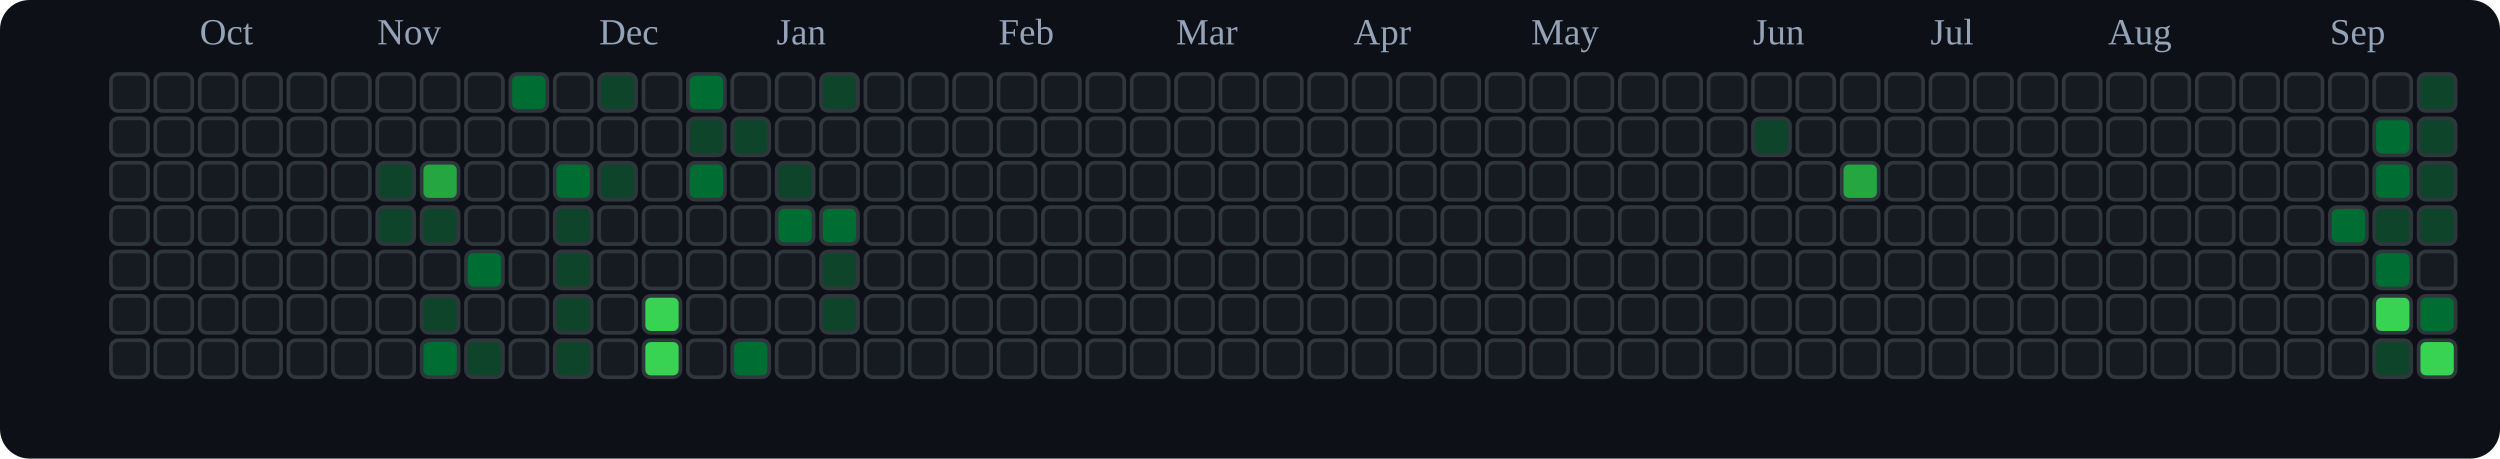
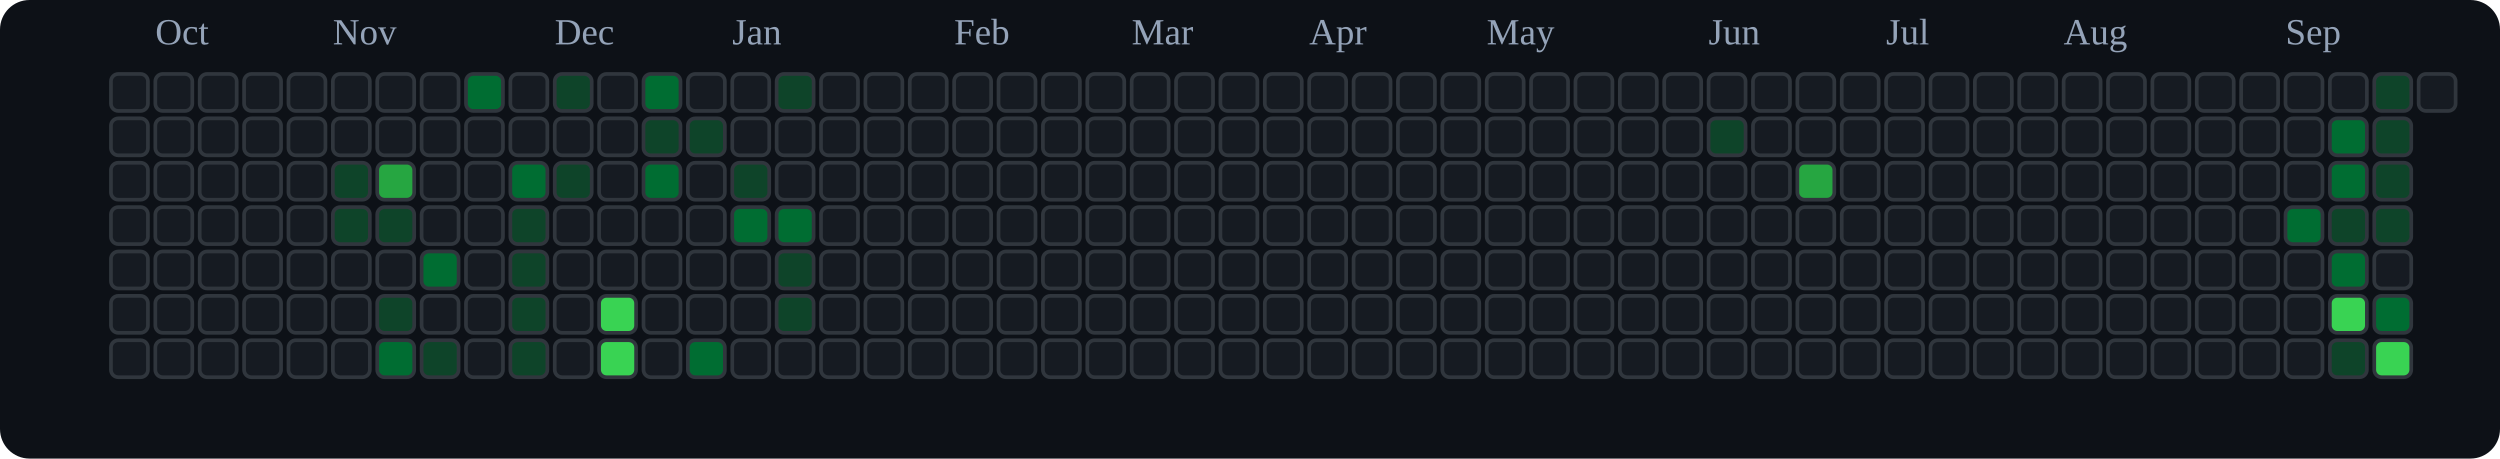
<svg xmlns="http://www.w3.org/2000/svg" viewBox="0 0 676 124" role="img" aria-label="tranhohoangvu Contributions (Dark)">
  <rect x="0" y="0" width="676" height="124" fill="#0d1117" rx="8" ry="8" />
-   <text x="54" y="12" font-size="10" fill="#94a3b8">Oct</text>
-   <text x="102" y="12" font-size="10" fill="#94a3b8">Nov</text>
-   <text x="162" y="12" font-size="10" fill="#94a3b8">Dec</text>
-   <text x="210" y="12" font-size="10" fill="#94a3b8">Jan</text>
-   <text x="270" y="12" font-size="10" fill="#94a3b8">Feb</text>
-   <text x="318" y="12" font-size="10" fill="#94a3b8">Mar</text>
-   <text x="366" y="12" font-size="10" fill="#94a3b8">Apr</text>
-   <text x="414" y="12" font-size="10" fill="#94a3b8">May</text>
-   <text x="474" y="12" font-size="10" fill="#94a3b8">Jun</text>
-   <text x="522" y="12" font-size="10" fill="#94a3b8">Jul</text>
-   <text x="570" y="12" font-size="10" fill="#94a3b8">Aug</text>
-   <text x="630" y="12" font-size="10" fill="#94a3b8">Sep</text>
+   <text x="42" y="12" font-size="10" fill="#94a3b8">Oct</text>
+   <text x="90" y="12" font-size="10" fill="#94a3b8">Nov</text>
+   <text x="150" y="12" font-size="10" fill="#94a3b8">Dec</text>
+   <text x="198" y="12" font-size="10" fill="#94a3b8">Jan</text>
+   <text x="258" y="12" font-size="10" fill="#94a3b8">Feb</text>
+   <text x="306" y="12" font-size="10" fill="#94a3b8">Mar</text>
+   <text x="354" y="12" font-size="10" fill="#94a3b8">Apr</text>
+   <text x="402" y="12" font-size="10" fill="#94a3b8">May</text>
+   <text x="462" y="12" font-size="10" fill="#94a3b8">Jun</text>
+   <text x="510" y="12" font-size="10" fill="#94a3b8">Jul</text>
+   <text x="558" y="12" font-size="10" fill="#94a3b8">Aug</text>
+   <text x="618" y="12" font-size="10" fill="#94a3b8">Sep</text>
  <rect x="30" y="20" width="10" height="10" rx="2" ry="2" fill="#161b22" stroke="#30363d" stroke-width="1" />
  <rect x="30" y="32" width="10" height="10" rx="2" ry="2" fill="#161b22" stroke="#30363d" stroke-width="1" />
  <rect x="30" y="44" width="10" height="10" rx="2" ry="2" fill="#161b22" stroke="#30363d" stroke-width="1" />
  <rect x="30" y="56" width="10" height="10" rx="2" ry="2" fill="#161b22" stroke="#30363d" stroke-width="1" />
  <rect x="30" y="68" width="10" height="10" rx="2" ry="2" fill="#161b22" stroke="#30363d" stroke-width="1" />
  <rect x="30" y="80" width="10" height="10" rx="2" ry="2" fill="#161b22" stroke="#30363d" stroke-width="1" />
  <rect x="30" y="92" width="10" height="10" rx="2" ry="2" fill="#161b22" stroke="#30363d" stroke-width="1" />
  <rect x="42" y="20" width="10" height="10" rx="2" ry="2" fill="#161b22" stroke="#30363d" stroke-width="1" />
  <rect x="42" y="32" width="10" height="10" rx="2" ry="2" fill="#161b22" stroke="#30363d" stroke-width="1" />
  <rect x="42" y="44" width="10" height="10" rx="2" ry="2" fill="#161b22" stroke="#30363d" stroke-width="1" />
  <rect x="42" y="56" width="10" height="10" rx="2" ry="2" fill="#161b22" stroke="#30363d" stroke-width="1" />
  <rect x="42" y="68" width="10" height="10" rx="2" ry="2" fill="#161b22" stroke="#30363d" stroke-width="1" />
  <rect x="42" y="80" width="10" height="10" rx="2" ry="2" fill="#161b22" stroke="#30363d" stroke-width="1" />
  <rect x="42" y="92" width="10" height="10" rx="2" ry="2" fill="#161b22" stroke="#30363d" stroke-width="1" />
  <rect x="54" y="20" width="10" height="10" rx="2" ry="2" fill="#161b22" stroke="#30363d" stroke-width="1" />
  <rect x="54" y="32" width="10" height="10" rx="2" ry="2" fill="#161b22" stroke="#30363d" stroke-width="1" />
  <rect x="54" y="44" width="10" height="10" rx="2" ry="2" fill="#161b22" stroke="#30363d" stroke-width="1" />
  <rect x="54" y="56" width="10" height="10" rx="2" ry="2" fill="#161b22" stroke="#30363d" stroke-width="1" />
  <rect x="54" y="68" width="10" height="10" rx="2" ry="2" fill="#161b22" stroke="#30363d" stroke-width="1" />
  <rect x="54" y="80" width="10" height="10" rx="2" ry="2" fill="#161b22" stroke="#30363d" stroke-width="1" />
  <rect x="54" y="92" width="10" height="10" rx="2" ry="2" fill="#161b22" stroke="#30363d" stroke-width="1" />
  <rect x="66" y="20" width="10" height="10" rx="2" ry="2" fill="#161b22" stroke="#30363d" stroke-width="1" />
  <rect x="66" y="32" width="10" height="10" rx="2" ry="2" fill="#161b22" stroke="#30363d" stroke-width="1" />
  <rect x="66" y="44" width="10" height="10" rx="2" ry="2" fill="#161b22" stroke="#30363d" stroke-width="1" />
  <rect x="66" y="56" width="10" height="10" rx="2" ry="2" fill="#161b22" stroke="#30363d" stroke-width="1" />
  <rect x="66" y="68" width="10" height="10" rx="2" ry="2" fill="#161b22" stroke="#30363d" stroke-width="1" />
  <rect x="66" y="80" width="10" height="10" rx="2" ry="2" fill="#161b22" stroke="#30363d" stroke-width="1" />
  <rect x="66" y="92" width="10" height="10" rx="2" ry="2" fill="#161b22" stroke="#30363d" stroke-width="1" />
  <rect x="78" y="20" width="10" height="10" rx="2" ry="2" fill="#161b22" stroke="#30363d" stroke-width="1" />
  <rect x="78" y="32" width="10" height="10" rx="2" ry="2" fill="#161b22" stroke="#30363d" stroke-width="1" />
  <rect x="78" y="44" width="10" height="10" rx="2" ry="2" fill="#161b22" stroke="#30363d" stroke-width="1" />
  <rect x="78" y="56" width="10" height="10" rx="2" ry="2" fill="#161b22" stroke="#30363d" stroke-width="1" />
  <rect x="78" y="68" width="10" height="10" rx="2" ry="2" fill="#161b22" stroke="#30363d" stroke-width="1" />
  <rect x="78" y="80" width="10" height="10" rx="2" ry="2" fill="#161b22" stroke="#30363d" stroke-width="1" />
  <rect x="78" y="92" width="10" height="10" rx="2" ry="2" fill="#161b22" stroke="#30363d" stroke-width="1" />
  <rect x="90" y="20" width="10" height="10" rx="2" ry="2" fill="#161b22" stroke="#30363d" stroke-width="1" />
  <rect x="90" y="32" width="10" height="10" rx="2" ry="2" fill="#161b22" stroke="#30363d" stroke-width="1" />
-   <rect x="90" y="44" width="10" height="10" rx="2" ry="2" fill="#161b22" stroke="#30363d" stroke-width="1" />
-   <rect x="90" y="56" width="10" height="10" rx="2" ry="2" fill="#161b22" stroke="#30363d" stroke-width="1" />
+   <rect x="90" y="44" width="10" height="10" rx="2" ry="2" fill="#0e4429" stroke="#30363d" stroke-width="1" />
+   <rect x="90" y="56" width="10" height="10" rx="2" ry="2" fill="#0e4429" stroke="#30363d" stroke-width="1" />
  <rect x="90" y="68" width="10" height="10" rx="2" ry="2" fill="#161b22" stroke="#30363d" stroke-width="1" />
  <rect x="90" y="80" width="10" height="10" rx="2" ry="2" fill="#161b22" stroke="#30363d" stroke-width="1" />
  <rect x="90" y="92" width="10" height="10" rx="2" ry="2" fill="#161b22" stroke="#30363d" stroke-width="1" />
  <rect x="102" y="20" width="10" height="10" rx="2" ry="2" fill="#161b22" stroke="#30363d" stroke-width="1" />
  <rect x="102" y="32" width="10" height="10" rx="2" ry="2" fill="#161b22" stroke="#30363d" stroke-width="1" />
-   <rect x="102" y="44" width="10" height="10" rx="2" ry="2" fill="#0e4429" stroke="#30363d" stroke-width="1" />
+   <rect x="102" y="44" width="10" height="10" rx="2" ry="2" fill="#26a641" stroke="#30363d" stroke-width="1" />
  <rect x="102" y="56" width="10" height="10" rx="2" ry="2" fill="#0e4429" stroke="#30363d" stroke-width="1" />
  <rect x="102" y="68" width="10" height="10" rx="2" ry="2" fill="#161b22" stroke="#30363d" stroke-width="1" />
-   <rect x="102" y="80" width="10" height="10" rx="2" ry="2" fill="#161b22" stroke="#30363d" stroke-width="1" />
-   <rect x="102" y="92" width="10" height="10" rx="2" ry="2" fill="#161b22" stroke="#30363d" stroke-width="1" />
+   <rect x="102" y="80" width="10" height="10" rx="2" ry="2" fill="#0e4429" stroke="#30363d" stroke-width="1" />
+   <rect x="102" y="92" width="10" height="10" rx="2" ry="2" fill="#006d32" stroke="#30363d" stroke-width="1" />
  <rect x="114" y="20" width="10" height="10" rx="2" ry="2" fill="#161b22" stroke="#30363d" stroke-width="1" />
  <rect x="114" y="32" width="10" height="10" rx="2" ry="2" fill="#161b22" stroke="#30363d" stroke-width="1" />
-   <rect x="114" y="44" width="10" height="10" rx="2" ry="2" fill="#26a641" stroke="#30363d" stroke-width="1" />
-   <rect x="114" y="56" width="10" height="10" rx="2" ry="2" fill="#0e4429" stroke="#30363d" stroke-width="1" />
-   <rect x="114" y="68" width="10" height="10" rx="2" ry="2" fill="#161b22" stroke="#30363d" stroke-width="1" />
-   <rect x="114" y="80" width="10" height="10" rx="2" ry="2" fill="#0e4429" stroke="#30363d" stroke-width="1" />
-   <rect x="114" y="92" width="10" height="10" rx="2" ry="2" fill="#006d32" stroke="#30363d" stroke-width="1" />
-   <rect x="126" y="20" width="10" height="10" rx="2" ry="2" fill="#161b22" stroke="#30363d" stroke-width="1" />
+   <rect x="114" y="44" width="10" height="10" rx="2" ry="2" fill="#161b22" stroke="#30363d" stroke-width="1" />
+   <rect x="114" y="56" width="10" height="10" rx="2" ry="2" fill="#161b22" stroke="#30363d" stroke-width="1" />
+   <rect x="114" y="68" width="10" height="10" rx="2" ry="2" fill="#006d32" stroke="#30363d" stroke-width="1" />
+   <rect x="114" y="80" width="10" height="10" rx="2" ry="2" fill="#161b22" stroke="#30363d" stroke-width="1" />
+   <rect x="114" y="92" width="10" height="10" rx="2" ry="2" fill="#0e4429" stroke="#30363d" stroke-width="1" />
+   <rect x="126" y="20" width="10" height="10" rx="2" ry="2" fill="#006d32" stroke="#30363d" stroke-width="1" />
  <rect x="126" y="32" width="10" height="10" rx="2" ry="2" fill="#161b22" stroke="#30363d" stroke-width="1" />
  <rect x="126" y="44" width="10" height="10" rx="2" ry="2" fill="#161b22" stroke="#30363d" stroke-width="1" />
  <rect x="126" y="56" width="10" height="10" rx="2" ry="2" fill="#161b22" stroke="#30363d" stroke-width="1" />
-   <rect x="126" y="68" width="10" height="10" rx="2" ry="2" fill="#006d32" stroke="#30363d" stroke-width="1" />
+   <rect x="126" y="68" width="10" height="10" rx="2" ry="2" fill="#161b22" stroke="#30363d" stroke-width="1" />
  <rect x="126" y="80" width="10" height="10" rx="2" ry="2" fill="#161b22" stroke="#30363d" stroke-width="1" />
-   <rect x="126" y="92" width="10" height="10" rx="2" ry="2" fill="#0e4429" stroke="#30363d" stroke-width="1" />
-   <rect x="138" y="20" width="10" height="10" rx="2" ry="2" fill="#006d32" stroke="#30363d" stroke-width="1" />
+   <rect x="126" y="92" width="10" height="10" rx="2" ry="2" fill="#161b22" stroke="#30363d" stroke-width="1" />
+   <rect x="138" y="20" width="10" height="10" rx="2" ry="2" fill="#161b22" stroke="#30363d" stroke-width="1" />
  <rect x="138" y="32" width="10" height="10" rx="2" ry="2" fill="#161b22" stroke="#30363d" stroke-width="1" />
-   <rect x="138" y="44" width="10" height="10" rx="2" ry="2" fill="#161b22" stroke="#30363d" stroke-width="1" />
-   <rect x="138" y="56" width="10" height="10" rx="2" ry="2" fill="#161b22" stroke="#30363d" stroke-width="1" />
-   <rect x="138" y="68" width="10" height="10" rx="2" ry="2" fill="#161b22" stroke="#30363d" stroke-width="1" />
-   <rect x="138" y="80" width="10" height="10" rx="2" ry="2" fill="#161b22" stroke="#30363d" stroke-width="1" />
-   <rect x="138" y="92" width="10" height="10" rx="2" ry="2" fill="#161b22" stroke="#30363d" stroke-width="1" />
-   <rect x="150" y="20" width="10" height="10" rx="2" ry="2" fill="#161b22" stroke="#30363d" stroke-width="1" />
+   <rect x="138" y="44" width="10" height="10" rx="2" ry="2" fill="#006d32" stroke="#30363d" stroke-width="1" />
+   <rect x="138" y="56" width="10" height="10" rx="2" ry="2" fill="#0e4429" stroke="#30363d" stroke-width="1" />
+   <rect x="138" y="68" width="10" height="10" rx="2" ry="2" fill="#0e4429" stroke="#30363d" stroke-width="1" />
+   <rect x="138" y="80" width="10" height="10" rx="2" ry="2" fill="#0e4429" stroke="#30363d" stroke-width="1" />
+   <rect x="138" y="92" width="10" height="10" rx="2" ry="2" fill="#0e4429" stroke="#30363d" stroke-width="1" />
+   <rect x="150" y="20" width="10" height="10" rx="2" ry="2" fill="#0e4429" stroke="#30363d" stroke-width="1" />
  <rect x="150" y="32" width="10" height="10" rx="2" ry="2" fill="#161b22" stroke="#30363d" stroke-width="1" />
-   <rect x="150" y="44" width="10" height="10" rx="2" ry="2" fill="#006d32" stroke="#30363d" stroke-width="1" />
-   <rect x="150" y="56" width="10" height="10" rx="2" ry="2" fill="#0e4429" stroke="#30363d" stroke-width="1" />
-   <rect x="150" y="68" width="10" height="10" rx="2" ry="2" fill="#0e4429" stroke="#30363d" stroke-width="1" />
-   <rect x="150" y="80" width="10" height="10" rx="2" ry="2" fill="#0e4429" stroke="#30363d" stroke-width="1" />
-   <rect x="150" y="92" width="10" height="10" rx="2" ry="2" fill="#0e4429" stroke="#30363d" stroke-width="1" />
-   <rect x="162" y="20" width="10" height="10" rx="2" ry="2" fill="#0e4429" stroke="#30363d" stroke-width="1" />
+   <rect x="150" y="44" width="10" height="10" rx="2" ry="2" fill="#0e4429" stroke="#30363d" stroke-width="1" />
+   <rect x="150" y="56" width="10" height="10" rx="2" ry="2" fill="#161b22" stroke="#30363d" stroke-width="1" />
+   <rect x="150" y="68" width="10" height="10" rx="2" ry="2" fill="#161b22" stroke="#30363d" stroke-width="1" />
+   <rect x="150" y="80" width="10" height="10" rx="2" ry="2" fill="#161b22" stroke="#30363d" stroke-width="1" />
+   <rect x="150" y="92" width="10" height="10" rx="2" ry="2" fill="#161b22" stroke="#30363d" stroke-width="1" />
+   <rect x="162" y="20" width="10" height="10" rx="2" ry="2" fill="#161b22" stroke="#30363d" stroke-width="1" />
  <rect x="162" y="32" width="10" height="10" rx="2" ry="2" fill="#161b22" stroke="#30363d" stroke-width="1" />
-   <rect x="162" y="44" width="10" height="10" rx="2" ry="2" fill="#0e4429" stroke="#30363d" stroke-width="1" />
+   <rect x="162" y="44" width="10" height="10" rx="2" ry="2" fill="#161b22" stroke="#30363d" stroke-width="1" />
  <rect x="162" y="56" width="10" height="10" rx="2" ry="2" fill="#161b22" stroke="#30363d" stroke-width="1" />
  <rect x="162" y="68" width="10" height="10" rx="2" ry="2" fill="#161b22" stroke="#30363d" stroke-width="1" />
-   <rect x="162" y="80" width="10" height="10" rx="2" ry="2" fill="#161b22" stroke="#30363d" stroke-width="1" />
-   <rect x="162" y="92" width="10" height="10" rx="2" ry="2" fill="#161b22" stroke="#30363d" stroke-width="1" />
-   <rect x="174" y="20" width="10" height="10" rx="2" ry="2" fill="#161b22" stroke="#30363d" stroke-width="1" />
-   <rect x="174" y="32" width="10" height="10" rx="2" ry="2" fill="#161b22" stroke="#30363d" stroke-width="1" />
-   <rect x="174" y="44" width="10" height="10" rx="2" ry="2" fill="#161b22" stroke="#30363d" stroke-width="1" />
+   <rect x="162" y="80" width="10" height="10" rx="2" ry="2" fill="#39d353" stroke="#30363d" stroke-width="1" />
+   <rect x="162" y="92" width="10" height="10" rx="2" ry="2" fill="#39d353" stroke="#30363d" stroke-width="1" />
+   <rect x="174" y="20" width="10" height="10" rx="2" ry="2" fill="#006d32" stroke="#30363d" stroke-width="1" />
+   <rect x="174" y="32" width="10" height="10" rx="2" ry="2" fill="#0e4429" stroke="#30363d" stroke-width="1" />
+   <rect x="174" y="44" width="10" height="10" rx="2" ry="2" fill="#006d32" stroke="#30363d" stroke-width="1" />
  <rect x="174" y="56" width="10" height="10" rx="2" ry="2" fill="#161b22" stroke="#30363d" stroke-width="1" />
  <rect x="174" y="68" width="10" height="10" rx="2" ry="2" fill="#161b22" stroke="#30363d" stroke-width="1" />
-   <rect x="174" y="80" width="10" height="10" rx="2" ry="2" fill="#39d353" stroke="#30363d" stroke-width="1" />
-   <rect x="174" y="92" width="10" height="10" rx="2" ry="2" fill="#39d353" stroke="#30363d" stroke-width="1" />
-   <rect x="186" y="20" width="10" height="10" rx="2" ry="2" fill="#006d32" stroke="#30363d" stroke-width="1" />
+   <rect x="174" y="80" width="10" height="10" rx="2" ry="2" fill="#161b22" stroke="#30363d" stroke-width="1" />
+   <rect x="174" y="92" width="10" height="10" rx="2" ry="2" fill="#161b22" stroke="#30363d" stroke-width="1" />
+   <rect x="186" y="20" width="10" height="10" rx="2" ry="2" fill="#161b22" stroke="#30363d" stroke-width="1" />
  <rect x="186" y="32" width="10" height="10" rx="2" ry="2" fill="#0e4429" stroke="#30363d" stroke-width="1" />
-   <rect x="186" y="44" width="10" height="10" rx="2" ry="2" fill="#006d32" stroke="#30363d" stroke-width="1" />
+   <rect x="186" y="44" width="10" height="10" rx="2" ry="2" fill="#161b22" stroke="#30363d" stroke-width="1" />
  <rect x="186" y="56" width="10" height="10" rx="2" ry="2" fill="#161b22" stroke="#30363d" stroke-width="1" />
  <rect x="186" y="68" width="10" height="10" rx="2" ry="2" fill="#161b22" stroke="#30363d" stroke-width="1" />
  <rect x="186" y="80" width="10" height="10" rx="2" ry="2" fill="#161b22" stroke="#30363d" stroke-width="1" />
-   <rect x="186" y="92" width="10" height="10" rx="2" ry="2" fill="#161b22" stroke="#30363d" stroke-width="1" />
+   <rect x="186" y="92" width="10" height="10" rx="2" ry="2" fill="#006d32" stroke="#30363d" stroke-width="1" />
  <rect x="198" y="20" width="10" height="10" rx="2" ry="2" fill="#161b22" stroke="#30363d" stroke-width="1" />
-   <rect x="198" y="32" width="10" height="10" rx="2" ry="2" fill="#0e4429" stroke="#30363d" stroke-width="1" />
-   <rect x="198" y="44" width="10" height="10" rx="2" ry="2" fill="#161b22" stroke="#30363d" stroke-width="1" />
-   <rect x="198" y="56" width="10" height="10" rx="2" ry="2" fill="#161b22" stroke="#30363d" stroke-width="1" />
+   <rect x="198" y="32" width="10" height="10" rx="2" ry="2" fill="#161b22" stroke="#30363d" stroke-width="1" />
+   <rect x="198" y="44" width="10" height="10" rx="2" ry="2" fill="#0e4429" stroke="#30363d" stroke-width="1" />
+   <rect x="198" y="56" width="10" height="10" rx="2" ry="2" fill="#006d32" stroke="#30363d" stroke-width="1" />
  <rect x="198" y="68" width="10" height="10" rx="2" ry="2" fill="#161b22" stroke="#30363d" stroke-width="1" />
  <rect x="198" y="80" width="10" height="10" rx="2" ry="2" fill="#161b22" stroke="#30363d" stroke-width="1" />
-   <rect x="198" y="92" width="10" height="10" rx="2" ry="2" fill="#006d32" stroke="#30363d" stroke-width="1" />
-   <rect x="210" y="20" width="10" height="10" rx="2" ry="2" fill="#161b22" stroke="#30363d" stroke-width="1" />
+   <rect x="198" y="92" width="10" height="10" rx="2" ry="2" fill="#161b22" stroke="#30363d" stroke-width="1" />
+   <rect x="210" y="20" width="10" height="10" rx="2" ry="2" fill="#0e4429" stroke="#30363d" stroke-width="1" />
  <rect x="210" y="32" width="10" height="10" rx="2" ry="2" fill="#161b22" stroke="#30363d" stroke-width="1" />
-   <rect x="210" y="44" width="10" height="10" rx="2" ry="2" fill="#0e4429" stroke="#30363d" stroke-width="1" />
+   <rect x="210" y="44" width="10" height="10" rx="2" ry="2" fill="#161b22" stroke="#30363d" stroke-width="1" />
  <rect x="210" y="56" width="10" height="10" rx="2" ry="2" fill="#006d32" stroke="#30363d" stroke-width="1" />
-   <rect x="210" y="68" width="10" height="10" rx="2" ry="2" fill="#161b22" stroke="#30363d" stroke-width="1" />
-   <rect x="210" y="80" width="10" height="10" rx="2" ry="2" fill="#161b22" stroke="#30363d" stroke-width="1" />
+   <rect x="210" y="68" width="10" height="10" rx="2" ry="2" fill="#0e4429" stroke="#30363d" stroke-width="1" />
+   <rect x="210" y="80" width="10" height="10" rx="2" ry="2" fill="#0e4429" stroke="#30363d" stroke-width="1" />
  <rect x="210" y="92" width="10" height="10" rx="2" ry="2" fill="#161b22" stroke="#30363d" stroke-width="1" />
-   <rect x="222" y="20" width="10" height="10" rx="2" ry="2" fill="#0e4429" stroke="#30363d" stroke-width="1" />
+   <rect x="222" y="20" width="10" height="10" rx="2" ry="2" fill="#161b22" stroke="#30363d" stroke-width="1" />
  <rect x="222" y="32" width="10" height="10" rx="2" ry="2" fill="#161b22" stroke="#30363d" stroke-width="1" />
  <rect x="222" y="44" width="10" height="10" rx="2" ry="2" fill="#161b22" stroke="#30363d" stroke-width="1" />
-   <rect x="222" y="56" width="10" height="10" rx="2" ry="2" fill="#006d32" stroke="#30363d" stroke-width="1" />
-   <rect x="222" y="68" width="10" height="10" rx="2" ry="2" fill="#0e4429" stroke="#30363d" stroke-width="1" />
-   <rect x="222" y="80" width="10" height="10" rx="2" ry="2" fill="#0e4429" stroke="#30363d" stroke-width="1" />
+   <rect x="222" y="56" width="10" height="10" rx="2" ry="2" fill="#161b22" stroke="#30363d" stroke-width="1" />
+   <rect x="222" y="68" width="10" height="10" rx="2" ry="2" fill="#161b22" stroke="#30363d" stroke-width="1" />
+   <rect x="222" y="80" width="10" height="10" rx="2" ry="2" fill="#161b22" stroke="#30363d" stroke-width="1" />
  <rect x="222" y="92" width="10" height="10" rx="2" ry="2" fill="#161b22" stroke="#30363d" stroke-width="1" />
  <rect x="234" y="20" width="10" height="10" rx="2" ry="2" fill="#161b22" stroke="#30363d" stroke-width="1" />
  <rect x="234" y="32" width="10" height="10" rx="2" ry="2" fill="#161b22" stroke="#30363d" stroke-width="1" />
  <rect x="234" y="44" width="10" height="10" rx="2" ry="2" fill="#161b22" stroke="#30363d" stroke-width="1" />
  <rect x="234" y="56" width="10" height="10" rx="2" ry="2" fill="#161b22" stroke="#30363d" stroke-width="1" />
  <rect x="234" y="68" width="10" height="10" rx="2" ry="2" fill="#161b22" stroke="#30363d" stroke-width="1" />
  <rect x="234" y="80" width="10" height="10" rx="2" ry="2" fill="#161b22" stroke="#30363d" stroke-width="1" />
  <rect x="234" y="92" width="10" height="10" rx="2" ry="2" fill="#161b22" stroke="#30363d" stroke-width="1" />
  <rect x="246" y="20" width="10" height="10" rx="2" ry="2" fill="#161b22" stroke="#30363d" stroke-width="1" />
  <rect x="246" y="32" width="10" height="10" rx="2" ry="2" fill="#161b22" stroke="#30363d" stroke-width="1" />
  <rect x="246" y="44" width="10" height="10" rx="2" ry="2" fill="#161b22" stroke="#30363d" stroke-width="1" />
  <rect x="246" y="56" width="10" height="10" rx="2" ry="2" fill="#161b22" stroke="#30363d" stroke-width="1" />
  <rect x="246" y="68" width="10" height="10" rx="2" ry="2" fill="#161b22" stroke="#30363d" stroke-width="1" />
  <rect x="246" y="80" width="10" height="10" rx="2" ry="2" fill="#161b22" stroke="#30363d" stroke-width="1" />
  <rect x="246" y="92" width="10" height="10" rx="2" ry="2" fill="#161b22" stroke="#30363d" stroke-width="1" />
  <rect x="258" y="20" width="10" height="10" rx="2" ry="2" fill="#161b22" stroke="#30363d" stroke-width="1" />
  <rect x="258" y="32" width="10" height="10" rx="2" ry="2" fill="#161b22" stroke="#30363d" stroke-width="1" />
  <rect x="258" y="44" width="10" height="10" rx="2" ry="2" fill="#161b22" stroke="#30363d" stroke-width="1" />
  <rect x="258" y="56" width="10" height="10" rx="2" ry="2" fill="#161b22" stroke="#30363d" stroke-width="1" />
  <rect x="258" y="68" width="10" height="10" rx="2" ry="2" fill="#161b22" stroke="#30363d" stroke-width="1" />
  <rect x="258" y="80" width="10" height="10" rx="2" ry="2" fill="#161b22" stroke="#30363d" stroke-width="1" />
  <rect x="258" y="92" width="10" height="10" rx="2" ry="2" fill="#161b22" stroke="#30363d" stroke-width="1" />
  <rect x="270" y="20" width="10" height="10" rx="2" ry="2" fill="#161b22" stroke="#30363d" stroke-width="1" />
  <rect x="270" y="32" width="10" height="10" rx="2" ry="2" fill="#161b22" stroke="#30363d" stroke-width="1" />
  <rect x="270" y="44" width="10" height="10" rx="2" ry="2" fill="#161b22" stroke="#30363d" stroke-width="1" />
  <rect x="270" y="56" width="10" height="10" rx="2" ry="2" fill="#161b22" stroke="#30363d" stroke-width="1" />
  <rect x="270" y="68" width="10" height="10" rx="2" ry="2" fill="#161b22" stroke="#30363d" stroke-width="1" />
  <rect x="270" y="80" width="10" height="10" rx="2" ry="2" fill="#161b22" stroke="#30363d" stroke-width="1" />
  <rect x="270" y="92" width="10" height="10" rx="2" ry="2" fill="#161b22" stroke="#30363d" stroke-width="1" />
  <rect x="282" y="20" width="10" height="10" rx="2" ry="2" fill="#161b22" stroke="#30363d" stroke-width="1" />
  <rect x="282" y="32" width="10" height="10" rx="2" ry="2" fill="#161b22" stroke="#30363d" stroke-width="1" />
  <rect x="282" y="44" width="10" height="10" rx="2" ry="2" fill="#161b22" stroke="#30363d" stroke-width="1" />
  <rect x="282" y="56" width="10" height="10" rx="2" ry="2" fill="#161b22" stroke="#30363d" stroke-width="1" />
  <rect x="282" y="68" width="10" height="10" rx="2" ry="2" fill="#161b22" stroke="#30363d" stroke-width="1" />
  <rect x="282" y="80" width="10" height="10" rx="2" ry="2" fill="#161b22" stroke="#30363d" stroke-width="1" />
  <rect x="282" y="92" width="10" height="10" rx="2" ry="2" fill="#161b22" stroke="#30363d" stroke-width="1" />
  <rect x="294" y="20" width="10" height="10" rx="2" ry="2" fill="#161b22" stroke="#30363d" stroke-width="1" />
  <rect x="294" y="32" width="10" height="10" rx="2" ry="2" fill="#161b22" stroke="#30363d" stroke-width="1" />
  <rect x="294" y="44" width="10" height="10" rx="2" ry="2" fill="#161b22" stroke="#30363d" stroke-width="1" />
  <rect x="294" y="56" width="10" height="10" rx="2" ry="2" fill="#161b22" stroke="#30363d" stroke-width="1" />
  <rect x="294" y="68" width="10" height="10" rx="2" ry="2" fill="#161b22" stroke="#30363d" stroke-width="1" />
  <rect x="294" y="80" width="10" height="10" rx="2" ry="2" fill="#161b22" stroke="#30363d" stroke-width="1" />
  <rect x="294" y="92" width="10" height="10" rx="2" ry="2" fill="#161b22" stroke="#30363d" stroke-width="1" />
  <rect x="306" y="20" width="10" height="10" rx="2" ry="2" fill="#161b22" stroke="#30363d" stroke-width="1" />
  <rect x="306" y="32" width="10" height="10" rx="2" ry="2" fill="#161b22" stroke="#30363d" stroke-width="1" />
  <rect x="306" y="44" width="10" height="10" rx="2" ry="2" fill="#161b22" stroke="#30363d" stroke-width="1" />
  <rect x="306" y="56" width="10" height="10" rx="2" ry="2" fill="#161b22" stroke="#30363d" stroke-width="1" />
  <rect x="306" y="68" width="10" height="10" rx="2" ry="2" fill="#161b22" stroke="#30363d" stroke-width="1" />
  <rect x="306" y="80" width="10" height="10" rx="2" ry="2" fill="#161b22" stroke="#30363d" stroke-width="1" />
  <rect x="306" y="92" width="10" height="10" rx="2" ry="2" fill="#161b22" stroke="#30363d" stroke-width="1" />
  <rect x="318" y="20" width="10" height="10" rx="2" ry="2" fill="#161b22" stroke="#30363d" stroke-width="1" />
  <rect x="318" y="32" width="10" height="10" rx="2" ry="2" fill="#161b22" stroke="#30363d" stroke-width="1" />
  <rect x="318" y="44" width="10" height="10" rx="2" ry="2" fill="#161b22" stroke="#30363d" stroke-width="1" />
  <rect x="318" y="56" width="10" height="10" rx="2" ry="2" fill="#161b22" stroke="#30363d" stroke-width="1" />
  <rect x="318" y="68" width="10" height="10" rx="2" ry="2" fill="#161b22" stroke="#30363d" stroke-width="1" />
  <rect x="318" y="80" width="10" height="10" rx="2" ry="2" fill="#161b22" stroke="#30363d" stroke-width="1" />
  <rect x="318" y="92" width="10" height="10" rx="2" ry="2" fill="#161b22" stroke="#30363d" stroke-width="1" />
  <rect x="330" y="20" width="10" height="10" rx="2" ry="2" fill="#161b22" stroke="#30363d" stroke-width="1" />
  <rect x="330" y="32" width="10" height="10" rx="2" ry="2" fill="#161b22" stroke="#30363d" stroke-width="1" />
  <rect x="330" y="44" width="10" height="10" rx="2" ry="2" fill="#161b22" stroke="#30363d" stroke-width="1" />
  <rect x="330" y="56" width="10" height="10" rx="2" ry="2" fill="#161b22" stroke="#30363d" stroke-width="1" />
  <rect x="330" y="68" width="10" height="10" rx="2" ry="2" fill="#161b22" stroke="#30363d" stroke-width="1" />
  <rect x="330" y="80" width="10" height="10" rx="2" ry="2" fill="#161b22" stroke="#30363d" stroke-width="1" />
  <rect x="330" y="92" width="10" height="10" rx="2" ry="2" fill="#161b22" stroke="#30363d" stroke-width="1" />
  <rect x="342" y="20" width="10" height="10" rx="2" ry="2" fill="#161b22" stroke="#30363d" stroke-width="1" />
  <rect x="342" y="32" width="10" height="10" rx="2" ry="2" fill="#161b22" stroke="#30363d" stroke-width="1" />
  <rect x="342" y="44" width="10" height="10" rx="2" ry="2" fill="#161b22" stroke="#30363d" stroke-width="1" />
  <rect x="342" y="56" width="10" height="10" rx="2" ry="2" fill="#161b22" stroke="#30363d" stroke-width="1" />
  <rect x="342" y="68" width="10" height="10" rx="2" ry="2" fill="#161b22" stroke="#30363d" stroke-width="1" />
  <rect x="342" y="80" width="10" height="10" rx="2" ry="2" fill="#161b22" stroke="#30363d" stroke-width="1" />
  <rect x="342" y="92" width="10" height="10" rx="2" ry="2" fill="#161b22" stroke="#30363d" stroke-width="1" />
  <rect x="354" y="20" width="10" height="10" rx="2" ry="2" fill="#161b22" stroke="#30363d" stroke-width="1" />
  <rect x="354" y="32" width="10" height="10" rx="2" ry="2" fill="#161b22" stroke="#30363d" stroke-width="1" />
  <rect x="354" y="44" width="10" height="10" rx="2" ry="2" fill="#161b22" stroke="#30363d" stroke-width="1" />
  <rect x="354" y="56" width="10" height="10" rx="2" ry="2" fill="#161b22" stroke="#30363d" stroke-width="1" />
  <rect x="354" y="68" width="10" height="10" rx="2" ry="2" fill="#161b22" stroke="#30363d" stroke-width="1" />
  <rect x="354" y="80" width="10" height="10" rx="2" ry="2" fill="#161b22" stroke="#30363d" stroke-width="1" />
  <rect x="354" y="92" width="10" height="10" rx="2" ry="2" fill="#161b22" stroke="#30363d" stroke-width="1" />
  <rect x="366" y="20" width="10" height="10" rx="2" ry="2" fill="#161b22" stroke="#30363d" stroke-width="1" />
  <rect x="366" y="32" width="10" height="10" rx="2" ry="2" fill="#161b22" stroke="#30363d" stroke-width="1" />
  <rect x="366" y="44" width="10" height="10" rx="2" ry="2" fill="#161b22" stroke="#30363d" stroke-width="1" />
  <rect x="366" y="56" width="10" height="10" rx="2" ry="2" fill="#161b22" stroke="#30363d" stroke-width="1" />
  <rect x="366" y="68" width="10" height="10" rx="2" ry="2" fill="#161b22" stroke="#30363d" stroke-width="1" />
  <rect x="366" y="80" width="10" height="10" rx="2" ry="2" fill="#161b22" stroke="#30363d" stroke-width="1" />
  <rect x="366" y="92" width="10" height="10" rx="2" ry="2" fill="#161b22" stroke="#30363d" stroke-width="1" />
  <rect x="378" y="20" width="10" height="10" rx="2" ry="2" fill="#161b22" stroke="#30363d" stroke-width="1" />
  <rect x="378" y="32" width="10" height="10" rx="2" ry="2" fill="#161b22" stroke="#30363d" stroke-width="1" />
  <rect x="378" y="44" width="10" height="10" rx="2" ry="2" fill="#161b22" stroke="#30363d" stroke-width="1" />
  <rect x="378" y="56" width="10" height="10" rx="2" ry="2" fill="#161b22" stroke="#30363d" stroke-width="1" />
  <rect x="378" y="68" width="10" height="10" rx="2" ry="2" fill="#161b22" stroke="#30363d" stroke-width="1" />
  <rect x="378" y="80" width="10" height="10" rx="2" ry="2" fill="#161b22" stroke="#30363d" stroke-width="1" />
  <rect x="378" y="92" width="10" height="10" rx="2" ry="2" fill="#161b22" stroke="#30363d" stroke-width="1" />
  <rect x="390" y="20" width="10" height="10" rx="2" ry="2" fill="#161b22" stroke="#30363d" stroke-width="1" />
  <rect x="390" y="32" width="10" height="10" rx="2" ry="2" fill="#161b22" stroke="#30363d" stroke-width="1" />
  <rect x="390" y="44" width="10" height="10" rx="2" ry="2" fill="#161b22" stroke="#30363d" stroke-width="1" />
  <rect x="390" y="56" width="10" height="10" rx="2" ry="2" fill="#161b22" stroke="#30363d" stroke-width="1" />
  <rect x="390" y="68" width="10" height="10" rx="2" ry="2" fill="#161b22" stroke="#30363d" stroke-width="1" />
  <rect x="390" y="80" width="10" height="10" rx="2" ry="2" fill="#161b22" stroke="#30363d" stroke-width="1" />
  <rect x="390" y="92" width="10" height="10" rx="2" ry="2" fill="#161b22" stroke="#30363d" stroke-width="1" />
  <rect x="402" y="20" width="10" height="10" rx="2" ry="2" fill="#161b22" stroke="#30363d" stroke-width="1" />
  <rect x="402" y="32" width="10" height="10" rx="2" ry="2" fill="#161b22" stroke="#30363d" stroke-width="1" />
  <rect x="402" y="44" width="10" height="10" rx="2" ry="2" fill="#161b22" stroke="#30363d" stroke-width="1" />
  <rect x="402" y="56" width="10" height="10" rx="2" ry="2" fill="#161b22" stroke="#30363d" stroke-width="1" />
  <rect x="402" y="68" width="10" height="10" rx="2" ry="2" fill="#161b22" stroke="#30363d" stroke-width="1" />
  <rect x="402" y="80" width="10" height="10" rx="2" ry="2" fill="#161b22" stroke="#30363d" stroke-width="1" />
  <rect x="402" y="92" width="10" height="10" rx="2" ry="2" fill="#161b22" stroke="#30363d" stroke-width="1" />
  <rect x="414" y="20" width="10" height="10" rx="2" ry="2" fill="#161b22" stroke="#30363d" stroke-width="1" />
  <rect x="414" y="32" width="10" height="10" rx="2" ry="2" fill="#161b22" stroke="#30363d" stroke-width="1" />
  <rect x="414" y="44" width="10" height="10" rx="2" ry="2" fill="#161b22" stroke="#30363d" stroke-width="1" />
  <rect x="414" y="56" width="10" height="10" rx="2" ry="2" fill="#161b22" stroke="#30363d" stroke-width="1" />
  <rect x="414" y="68" width="10" height="10" rx="2" ry="2" fill="#161b22" stroke="#30363d" stroke-width="1" />
  <rect x="414" y="80" width="10" height="10" rx="2" ry="2" fill="#161b22" stroke="#30363d" stroke-width="1" />
  <rect x="414" y="92" width="10" height="10" rx="2" ry="2" fill="#161b22" stroke="#30363d" stroke-width="1" />
  <rect x="426" y="20" width="10" height="10" rx="2" ry="2" fill="#161b22" stroke="#30363d" stroke-width="1" />
  <rect x="426" y="32" width="10" height="10" rx="2" ry="2" fill="#161b22" stroke="#30363d" stroke-width="1" />
  <rect x="426" y="44" width="10" height="10" rx="2" ry="2" fill="#161b22" stroke="#30363d" stroke-width="1" />
  <rect x="426" y="56" width="10" height="10" rx="2" ry="2" fill="#161b22" stroke="#30363d" stroke-width="1" />
  <rect x="426" y="68" width="10" height="10" rx="2" ry="2" fill="#161b22" stroke="#30363d" stroke-width="1" />
  <rect x="426" y="80" width="10" height="10" rx="2" ry="2" fill="#161b22" stroke="#30363d" stroke-width="1" />
  <rect x="426" y="92" width="10" height="10" rx="2" ry="2" fill="#161b22" stroke="#30363d" stroke-width="1" />
  <rect x="438" y="20" width="10" height="10" rx="2" ry="2" fill="#161b22" stroke="#30363d" stroke-width="1" />
  <rect x="438" y="32" width="10" height="10" rx="2" ry="2" fill="#161b22" stroke="#30363d" stroke-width="1" />
  <rect x="438" y="44" width="10" height="10" rx="2" ry="2" fill="#161b22" stroke="#30363d" stroke-width="1" />
  <rect x="438" y="56" width="10" height="10" rx="2" ry="2" fill="#161b22" stroke="#30363d" stroke-width="1" />
  <rect x="438" y="68" width="10" height="10" rx="2" ry="2" fill="#161b22" stroke="#30363d" stroke-width="1" />
  <rect x="438" y="80" width="10" height="10" rx="2" ry="2" fill="#161b22" stroke="#30363d" stroke-width="1" />
  <rect x="438" y="92" width="10" height="10" rx="2" ry="2" fill="#161b22" stroke="#30363d" stroke-width="1" />
  <rect x="450" y="20" width="10" height="10" rx="2" ry="2" fill="#161b22" stroke="#30363d" stroke-width="1" />
  <rect x="450" y="32" width="10" height="10" rx="2" ry="2" fill="#161b22" stroke="#30363d" stroke-width="1" />
  <rect x="450" y="44" width="10" height="10" rx="2" ry="2" fill="#161b22" stroke="#30363d" stroke-width="1" />
  <rect x="450" y="56" width="10" height="10" rx="2" ry="2" fill="#161b22" stroke="#30363d" stroke-width="1" />
  <rect x="450" y="68" width="10" height="10" rx="2" ry="2" fill="#161b22" stroke="#30363d" stroke-width="1" />
  <rect x="450" y="80" width="10" height="10" rx="2" ry="2" fill="#161b22" stroke="#30363d" stroke-width="1" />
  <rect x="450" y="92" width="10" height="10" rx="2" ry="2" fill="#161b22" stroke="#30363d" stroke-width="1" />
  <rect x="462" y="20" width="10" height="10" rx="2" ry="2" fill="#161b22" stroke="#30363d" stroke-width="1" />
-   <rect x="462" y="32" width="10" height="10" rx="2" ry="2" fill="#161b22" stroke="#30363d" stroke-width="1" />
+   <rect x="462" y="32" width="10" height="10" rx="2" ry="2" fill="#0e4429" stroke="#30363d" stroke-width="1" />
  <rect x="462" y="44" width="10" height="10" rx="2" ry="2" fill="#161b22" stroke="#30363d" stroke-width="1" />
  <rect x="462" y="56" width="10" height="10" rx="2" ry="2" fill="#161b22" stroke="#30363d" stroke-width="1" />
  <rect x="462" y="68" width="10" height="10" rx="2" ry="2" fill="#161b22" stroke="#30363d" stroke-width="1" />
  <rect x="462" y="80" width="10" height="10" rx="2" ry="2" fill="#161b22" stroke="#30363d" stroke-width="1" />
  <rect x="462" y="92" width="10" height="10" rx="2" ry="2" fill="#161b22" stroke="#30363d" stroke-width="1" />
  <rect x="474" y="20" width="10" height="10" rx="2" ry="2" fill="#161b22" stroke="#30363d" stroke-width="1" />
-   <rect x="474" y="32" width="10" height="10" rx="2" ry="2" fill="#0e4429" stroke="#30363d" stroke-width="1" />
+   <rect x="474" y="32" width="10" height="10" rx="2" ry="2" fill="#161b22" stroke="#30363d" stroke-width="1" />
  <rect x="474" y="44" width="10" height="10" rx="2" ry="2" fill="#161b22" stroke="#30363d" stroke-width="1" />
  <rect x="474" y="56" width="10" height="10" rx="2" ry="2" fill="#161b22" stroke="#30363d" stroke-width="1" />
  <rect x="474" y="68" width="10" height="10" rx="2" ry="2" fill="#161b22" stroke="#30363d" stroke-width="1" />
  <rect x="474" y="80" width="10" height="10" rx="2" ry="2" fill="#161b22" stroke="#30363d" stroke-width="1" />
  <rect x="474" y="92" width="10" height="10" rx="2" ry="2" fill="#161b22" stroke="#30363d" stroke-width="1" />
  <rect x="486" y="20" width="10" height="10" rx="2" ry="2" fill="#161b22" stroke="#30363d" stroke-width="1" />
  <rect x="486" y="32" width="10" height="10" rx="2" ry="2" fill="#161b22" stroke="#30363d" stroke-width="1" />
-   <rect x="486" y="44" width="10" height="10" rx="2" ry="2" fill="#161b22" stroke="#30363d" stroke-width="1" />
+   <rect x="486" y="44" width="10" height="10" rx="2" ry="2" fill="#26a641" stroke="#30363d" stroke-width="1" />
  <rect x="486" y="56" width="10" height="10" rx="2" ry="2" fill="#161b22" stroke="#30363d" stroke-width="1" />
  <rect x="486" y="68" width="10" height="10" rx="2" ry="2" fill="#161b22" stroke="#30363d" stroke-width="1" />
  <rect x="486" y="80" width="10" height="10" rx="2" ry="2" fill="#161b22" stroke="#30363d" stroke-width="1" />
  <rect x="486" y="92" width="10" height="10" rx="2" ry="2" fill="#161b22" stroke="#30363d" stroke-width="1" />
  <rect x="498" y="20" width="10" height="10" rx="2" ry="2" fill="#161b22" stroke="#30363d" stroke-width="1" />
  <rect x="498" y="32" width="10" height="10" rx="2" ry="2" fill="#161b22" stroke="#30363d" stroke-width="1" />
-   <rect x="498" y="44" width="10" height="10" rx="2" ry="2" fill="#26a641" stroke="#30363d" stroke-width="1" />
+   <rect x="498" y="44" width="10" height="10" rx="2" ry="2" fill="#161b22" stroke="#30363d" stroke-width="1" />
  <rect x="498" y="56" width="10" height="10" rx="2" ry="2" fill="#161b22" stroke="#30363d" stroke-width="1" />
  <rect x="498" y="68" width="10" height="10" rx="2" ry="2" fill="#161b22" stroke="#30363d" stroke-width="1" />
  <rect x="498" y="80" width="10" height="10" rx="2" ry="2" fill="#161b22" stroke="#30363d" stroke-width="1" />
  <rect x="498" y="92" width="10" height="10" rx="2" ry="2" fill="#161b22" stroke="#30363d" stroke-width="1" />
  <rect x="510" y="20" width="10" height="10" rx="2" ry="2" fill="#161b22" stroke="#30363d" stroke-width="1" />
  <rect x="510" y="32" width="10" height="10" rx="2" ry="2" fill="#161b22" stroke="#30363d" stroke-width="1" />
  <rect x="510" y="44" width="10" height="10" rx="2" ry="2" fill="#161b22" stroke="#30363d" stroke-width="1" />
  <rect x="510" y="56" width="10" height="10" rx="2" ry="2" fill="#161b22" stroke="#30363d" stroke-width="1" />
  <rect x="510" y="68" width="10" height="10" rx="2" ry="2" fill="#161b22" stroke="#30363d" stroke-width="1" />
  <rect x="510" y="80" width="10" height="10" rx="2" ry="2" fill="#161b22" stroke="#30363d" stroke-width="1" />
  <rect x="510" y="92" width="10" height="10" rx="2" ry="2" fill="#161b22" stroke="#30363d" stroke-width="1" />
  <rect x="522" y="20" width="10" height="10" rx="2" ry="2" fill="#161b22" stroke="#30363d" stroke-width="1" />
  <rect x="522" y="32" width="10" height="10" rx="2" ry="2" fill="#161b22" stroke="#30363d" stroke-width="1" />
  <rect x="522" y="44" width="10" height="10" rx="2" ry="2" fill="#161b22" stroke="#30363d" stroke-width="1" />
  <rect x="522" y="56" width="10" height="10" rx="2" ry="2" fill="#161b22" stroke="#30363d" stroke-width="1" />
  <rect x="522" y="68" width="10" height="10" rx="2" ry="2" fill="#161b22" stroke="#30363d" stroke-width="1" />
  <rect x="522" y="80" width="10" height="10" rx="2" ry="2" fill="#161b22" stroke="#30363d" stroke-width="1" />
  <rect x="522" y="92" width="10" height="10" rx="2" ry="2" fill="#161b22" stroke="#30363d" stroke-width="1" />
  <rect x="534" y="20" width="10" height="10" rx="2" ry="2" fill="#161b22" stroke="#30363d" stroke-width="1" />
  <rect x="534" y="32" width="10" height="10" rx="2" ry="2" fill="#161b22" stroke="#30363d" stroke-width="1" />
  <rect x="534" y="44" width="10" height="10" rx="2" ry="2" fill="#161b22" stroke="#30363d" stroke-width="1" />
  <rect x="534" y="56" width="10" height="10" rx="2" ry="2" fill="#161b22" stroke="#30363d" stroke-width="1" />
  <rect x="534" y="68" width="10" height="10" rx="2" ry="2" fill="#161b22" stroke="#30363d" stroke-width="1" />
  <rect x="534" y="80" width="10" height="10" rx="2" ry="2" fill="#161b22" stroke="#30363d" stroke-width="1" />
  <rect x="534" y="92" width="10" height="10" rx="2" ry="2" fill="#161b22" stroke="#30363d" stroke-width="1" />
  <rect x="546" y="20" width="10" height="10" rx="2" ry="2" fill="#161b22" stroke="#30363d" stroke-width="1" />
  <rect x="546" y="32" width="10" height="10" rx="2" ry="2" fill="#161b22" stroke="#30363d" stroke-width="1" />
  <rect x="546" y="44" width="10" height="10" rx="2" ry="2" fill="#161b22" stroke="#30363d" stroke-width="1" />
  <rect x="546" y="56" width="10" height="10" rx="2" ry="2" fill="#161b22" stroke="#30363d" stroke-width="1" />
  <rect x="546" y="68" width="10" height="10" rx="2" ry="2" fill="#161b22" stroke="#30363d" stroke-width="1" />
  <rect x="546" y="80" width="10" height="10" rx="2" ry="2" fill="#161b22" stroke="#30363d" stroke-width="1" />
  <rect x="546" y="92" width="10" height="10" rx="2" ry="2" fill="#161b22" stroke="#30363d" stroke-width="1" />
  <rect x="558" y="20" width="10" height="10" rx="2" ry="2" fill="#161b22" stroke="#30363d" stroke-width="1" />
  <rect x="558" y="32" width="10" height="10" rx="2" ry="2" fill="#161b22" stroke="#30363d" stroke-width="1" />
  <rect x="558" y="44" width="10" height="10" rx="2" ry="2" fill="#161b22" stroke="#30363d" stroke-width="1" />
  <rect x="558" y="56" width="10" height="10" rx="2" ry="2" fill="#161b22" stroke="#30363d" stroke-width="1" />
  <rect x="558" y="68" width="10" height="10" rx="2" ry="2" fill="#161b22" stroke="#30363d" stroke-width="1" />
  <rect x="558" y="80" width="10" height="10" rx="2" ry="2" fill="#161b22" stroke="#30363d" stroke-width="1" />
  <rect x="558" y="92" width="10" height="10" rx="2" ry="2" fill="#161b22" stroke="#30363d" stroke-width="1" />
  <rect x="570" y="20" width="10" height="10" rx="2" ry="2" fill="#161b22" stroke="#30363d" stroke-width="1" />
  <rect x="570" y="32" width="10" height="10" rx="2" ry="2" fill="#161b22" stroke="#30363d" stroke-width="1" />
  <rect x="570" y="44" width="10" height="10" rx="2" ry="2" fill="#161b22" stroke="#30363d" stroke-width="1" />
  <rect x="570" y="56" width="10" height="10" rx="2" ry="2" fill="#161b22" stroke="#30363d" stroke-width="1" />
  <rect x="570" y="68" width="10" height="10" rx="2" ry="2" fill="#161b22" stroke="#30363d" stroke-width="1" />
  <rect x="570" y="80" width="10" height="10" rx="2" ry="2" fill="#161b22" stroke="#30363d" stroke-width="1" />
  <rect x="570" y="92" width="10" height="10" rx="2" ry="2" fill="#161b22" stroke="#30363d" stroke-width="1" />
  <rect x="582" y="20" width="10" height="10" rx="2" ry="2" fill="#161b22" stroke="#30363d" stroke-width="1" />
  <rect x="582" y="32" width="10" height="10" rx="2" ry="2" fill="#161b22" stroke="#30363d" stroke-width="1" />
  <rect x="582" y="44" width="10" height="10" rx="2" ry="2" fill="#161b22" stroke="#30363d" stroke-width="1" />
  <rect x="582" y="56" width="10" height="10" rx="2" ry="2" fill="#161b22" stroke="#30363d" stroke-width="1" />
  <rect x="582" y="68" width="10" height="10" rx="2" ry="2" fill="#161b22" stroke="#30363d" stroke-width="1" />
  <rect x="582" y="80" width="10" height="10" rx="2" ry="2" fill="#161b22" stroke="#30363d" stroke-width="1" />
  <rect x="582" y="92" width="10" height="10" rx="2" ry="2" fill="#161b22" stroke="#30363d" stroke-width="1" />
  <rect x="594" y="20" width="10" height="10" rx="2" ry="2" fill="#161b22" stroke="#30363d" stroke-width="1" />
  <rect x="594" y="32" width="10" height="10" rx="2" ry="2" fill="#161b22" stroke="#30363d" stroke-width="1" />
  <rect x="594" y="44" width="10" height="10" rx="2" ry="2" fill="#161b22" stroke="#30363d" stroke-width="1" />
  <rect x="594" y="56" width="10" height="10" rx="2" ry="2" fill="#161b22" stroke="#30363d" stroke-width="1" />
  <rect x="594" y="68" width="10" height="10" rx="2" ry="2" fill="#161b22" stroke="#30363d" stroke-width="1" />
  <rect x="594" y="80" width="10" height="10" rx="2" ry="2" fill="#161b22" stroke="#30363d" stroke-width="1" />
  <rect x="594" y="92" width="10" height="10" rx="2" ry="2" fill="#161b22" stroke="#30363d" stroke-width="1" />
  <rect x="606" y="20" width="10" height="10" rx="2" ry="2" fill="#161b22" stroke="#30363d" stroke-width="1" />
  <rect x="606" y="32" width="10" height="10" rx="2" ry="2" fill="#161b22" stroke="#30363d" stroke-width="1" />
  <rect x="606" y="44" width="10" height="10" rx="2" ry="2" fill="#161b22" stroke="#30363d" stroke-width="1" />
  <rect x="606" y="56" width="10" height="10" rx="2" ry="2" fill="#161b22" stroke="#30363d" stroke-width="1" />
  <rect x="606" y="68" width="10" height="10" rx="2" ry="2" fill="#161b22" stroke="#30363d" stroke-width="1" />
  <rect x="606" y="80" width="10" height="10" rx="2" ry="2" fill="#161b22" stroke="#30363d" stroke-width="1" />
  <rect x="606" y="92" width="10" height="10" rx="2" ry="2" fill="#161b22" stroke="#30363d" stroke-width="1" />
  <rect x="618" y="20" width="10" height="10" rx="2" ry="2" fill="#161b22" stroke="#30363d" stroke-width="1" />
  <rect x="618" y="32" width="10" height="10" rx="2" ry="2" fill="#161b22" stroke="#30363d" stroke-width="1" />
  <rect x="618" y="44" width="10" height="10" rx="2" ry="2" fill="#161b22" stroke="#30363d" stroke-width="1" />
-   <rect x="618" y="56" width="10" height="10" rx="2" ry="2" fill="#161b22" stroke="#30363d" stroke-width="1" />
+   <rect x="618" y="56" width="10" height="10" rx="2" ry="2" fill="#006d32" stroke="#30363d" stroke-width="1" />
  <rect x="618" y="68" width="10" height="10" rx="2" ry="2" fill="#161b22" stroke="#30363d" stroke-width="1" />
  <rect x="618" y="80" width="10" height="10" rx="2" ry="2" fill="#161b22" stroke="#30363d" stroke-width="1" />
  <rect x="618" y="92" width="10" height="10" rx="2" ry="2" fill="#161b22" stroke="#30363d" stroke-width="1" />
  <rect x="630" y="20" width="10" height="10" rx="2" ry="2" fill="#161b22" stroke="#30363d" stroke-width="1" />
-   <rect x="630" y="32" width="10" height="10" rx="2" ry="2" fill="#161b22" stroke="#30363d" stroke-width="1" />
-   <rect x="630" y="44" width="10" height="10" rx="2" ry="2" fill="#161b22" stroke="#30363d" stroke-width="1" />
-   <rect x="630" y="56" width="10" height="10" rx="2" ry="2" fill="#006d32" stroke="#30363d" stroke-width="1" />
-   <rect x="630" y="68" width="10" height="10" rx="2" ry="2" fill="#161b22" stroke="#30363d" stroke-width="1" />
-   <rect x="630" y="80" width="10" height="10" rx="2" ry="2" fill="#161b22" stroke="#30363d" stroke-width="1" />
-   <rect x="630" y="92" width="10" height="10" rx="2" ry="2" fill="#161b22" stroke="#30363d" stroke-width="1" />
-   <rect x="642" y="20" width="10" height="10" rx="2" ry="2" fill="#161b22" stroke="#30363d" stroke-width="1" />
-   <rect x="642" y="32" width="10" height="10" rx="2" ry="2" fill="#006d32" stroke="#30363d" stroke-width="1" />
-   <rect x="642" y="44" width="10" height="10" rx="2" ry="2" fill="#006d32" stroke="#30363d" stroke-width="1" />
+   <rect x="630" y="32" width="10" height="10" rx="2" ry="2" fill="#006d32" stroke="#30363d" stroke-width="1" />
+   <rect x="630" y="44" width="10" height="10" rx="2" ry="2" fill="#006d32" stroke="#30363d" stroke-width="1" />
+   <rect x="630" y="56" width="10" height="10" rx="2" ry="2" fill="#0e4429" stroke="#30363d" stroke-width="1" />
+   <rect x="630" y="68" width="10" height="10" rx="2" ry="2" fill="#006d32" stroke="#30363d" stroke-width="1" />
+   <rect x="630" y="80" width="10" height="10" rx="2" ry="2" fill="#39d353" stroke="#30363d" stroke-width="1" />
+   <rect x="630" y="92" width="10" height="10" rx="2" ry="2" fill="#0e4429" stroke="#30363d" stroke-width="1" />
+   <rect x="642" y="20" width="10" height="10" rx="2" ry="2" fill="#0e4429" stroke="#30363d" stroke-width="1" />
+   <rect x="642" y="32" width="10" height="10" rx="2" ry="2" fill="#0e4429" stroke="#30363d" stroke-width="1" />
+   <rect x="642" y="44" width="10" height="10" rx="2" ry="2" fill="#0e4429" stroke="#30363d" stroke-width="1" />
  <rect x="642" y="56" width="10" height="10" rx="2" ry="2" fill="#0e4429" stroke="#30363d" stroke-width="1" />
-   <rect x="642" y="68" width="10" height="10" rx="2" ry="2" fill="#006d32" stroke="#30363d" stroke-width="1" />
-   <rect x="642" y="80" width="10" height="10" rx="2" ry="2" fill="#39d353" stroke="#30363d" stroke-width="1" />
-   <rect x="642" y="92" width="10" height="10" rx="2" ry="2" fill="#0e4429" stroke="#30363d" stroke-width="1" />
-   <rect x="654" y="20" width="10" height="10" rx="2" ry="2" fill="#0e4429" stroke="#30363d" stroke-width="1" />
-   <rect x="654" y="32" width="10" height="10" rx="2" ry="2" fill="#0e4429" stroke="#30363d" stroke-width="1" />
-   <rect x="654" y="44" width="10" height="10" rx="2" ry="2" fill="#0e4429" stroke="#30363d" stroke-width="1" />
-   <rect x="654" y="56" width="10" height="10" rx="2" ry="2" fill="#0e4429" stroke="#30363d" stroke-width="1" />
-   <rect x="654" y="68" width="10" height="10" rx="2" ry="2" fill="#161b22" stroke="#30363d" stroke-width="1" />
-   <rect x="654" y="80" width="10" height="10" rx="2" ry="2" fill="#006d32" stroke="#30363d" stroke-width="1" />
-   <rect x="654" y="92" width="10" height="10" rx="2" ry="2" fill="#39d353" stroke="#30363d" stroke-width="1" />
+   <rect x="642" y="68" width="10" height="10" rx="2" ry="2" fill="#161b22" stroke="#30363d" stroke-width="1" />
+   <rect x="642" y="80" width="10" height="10" rx="2" ry="2" fill="#006d32" stroke="#30363d" stroke-width="1" />
+   <rect x="642" y="92" width="10" height="10" rx="2" ry="2" fill="#39d353" stroke="#30363d" stroke-width="1" />
+   <rect x="654" y="20" width="10" height="10" rx="2" ry="2" fill="#161b22" stroke="#30363d" stroke-width="1" />
</svg>
